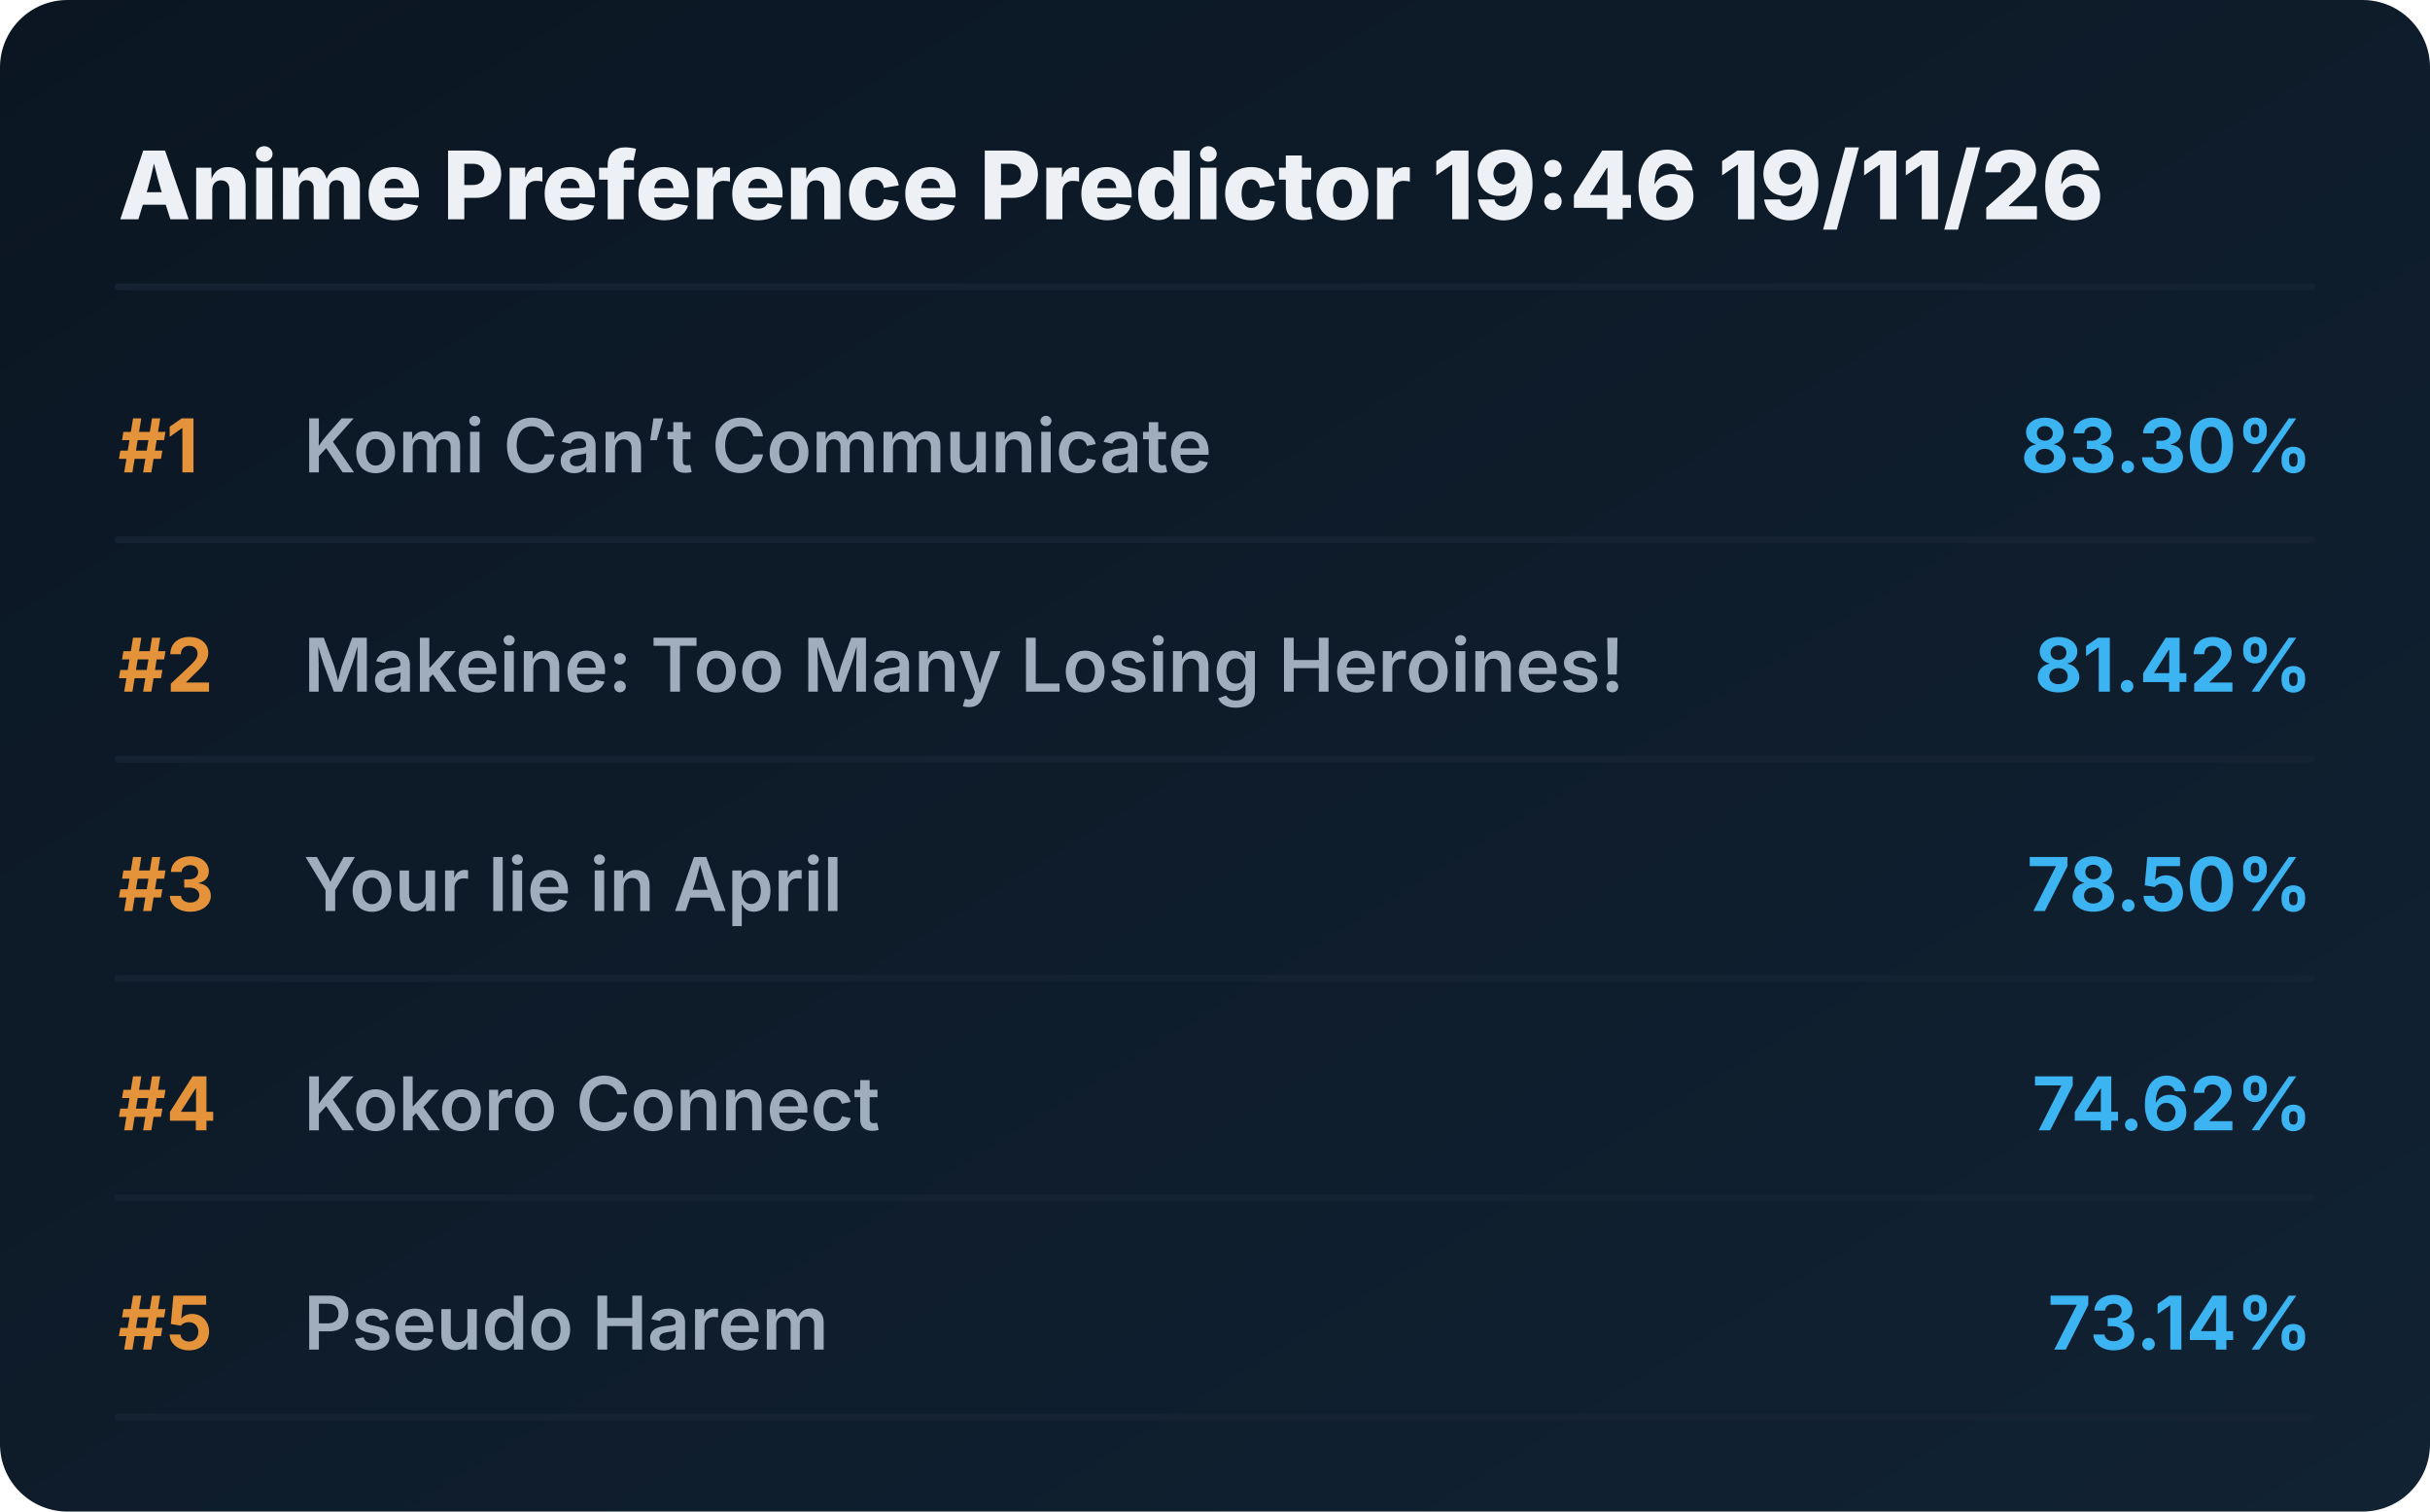
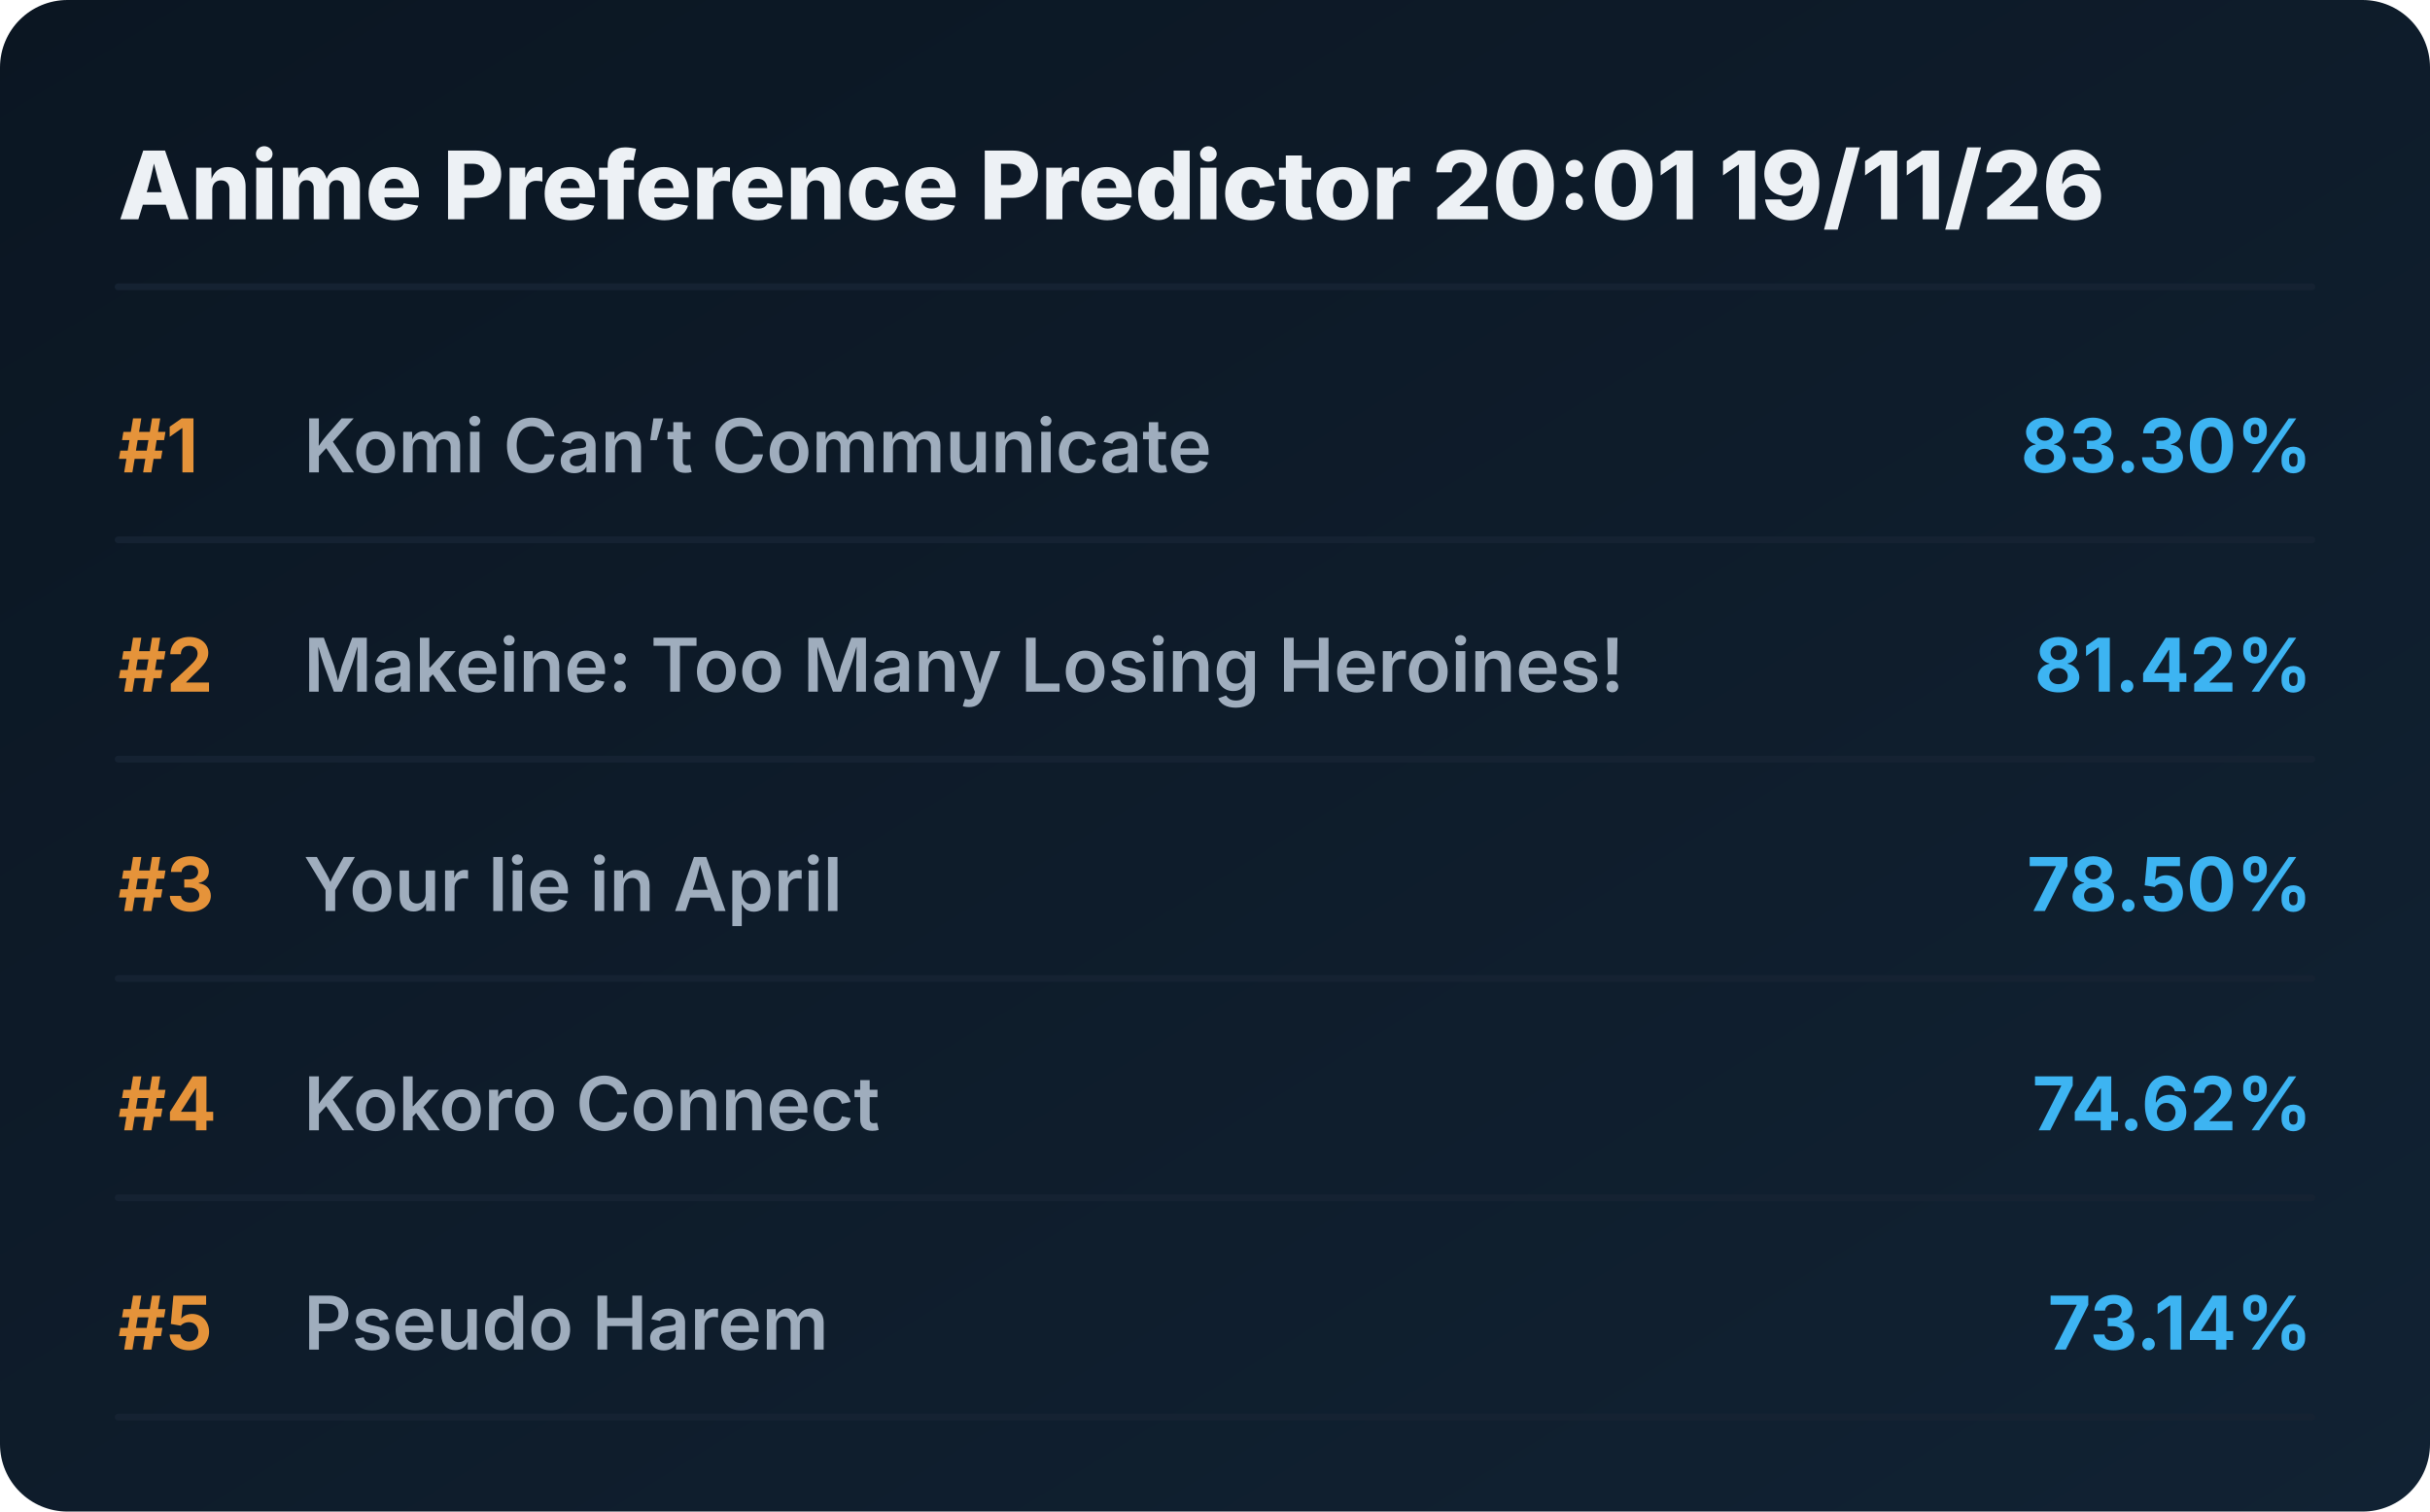
<svg xmlns="http://www.w3.org/2000/svg" viewBox="0 0 720 448" preserveAspectRatio="xMidYMid meet" style="width: 100%; height: auto; max-width: 720px;">
  <defs>
    <linearGradient id="boxGrad" x1="0%" y1="0%" x2="100%" y2="100%">
      <stop offset="0%" stop-color="#0b1622" />
      <stop offset="100%" stop-color="#112233" />
    </linearGradient>
    <clipPath id="titleClip">
      <rect x="90" y="0" width="510" height="100%" />
    </clipPath>
  </defs>
  <style>
    .bg { fill: url(#boxGrad); rx: 20px; }
    .header { font-family: 'Overpass', 'Inter', system-ui, sans-serif; font-weight: 800; font-size: 28px; fill: #edf1f5; }
    .rank { font-family: 'Overpass', 'Inter', system-ui, sans-serif; font-weight: 700; font-size: 22px; fill: #e5933a; }
    .title { font-family: 'Overpass', 'Inter', system-ui, sans-serif; font-weight: 600; font-size: 22px; fill: #9fadbd; }
    .score { font-family: 'Overpass', 'Inter', system-ui, sans-serif; font-weight: 700; font-size: 22px; fill: #3db4f2; }
    .line { stroke: #152232; stroke-width: 2; stroke-linecap: round; }
  </style>
  <rect class="bg" width="720" height="448" />
-   <text x="35" y="65" class="header">Anime Preference Predictor 19:46 19/11/26</text>
+   <text x="35" y="65" class="header">Anime Preference Predictor 20:01 19/11/26</text>
  <line x1="35" y1="85" x2="685" y2="85" class="line" />
  <g transform="translate(0, 0)">
    <text x="35" y="140" class="rank">#1</text>
    <text x="90" y="140" class="title">Komi Can’t Communicate</text>
    <text x="685" y="140" class="score" text-anchor="end">83.30%</text>
    <line x1="35" y1="160" x2="685" y2="160" class="line" />
  </g>
  <g transform="translate(0, 65)">
    <text x="35" y="140" class="rank">#2</text>
    <text x="90" y="140" class="title">Makeine: Too Many Losing Heroines!</text>
    <text x="685" y="140" class="score" text-anchor="end">81.42%</text>
    <line x1="35" y1="160" x2="685" y2="160" class="line" />
  </g>
  <g transform="translate(0, 130)">
    <text x="35" y="140" class="rank">#3</text>
    <text x="90" y="140" class="title">Your lie in April</text>
    <text x="685" y="140" class="score" text-anchor="end">78.50%</text>
    <line x1="35" y1="160" x2="685" y2="160" class="line" />
  </g>
  <g transform="translate(0, 195)">
    <text x="35" y="140" class="rank">#4</text>
    <text x="90" y="140" class="title">Kokoro Connect</text>
    <text x="685" y="140" class="score" text-anchor="end">74.62%</text>
    <line x1="35" y1="160" x2="685" y2="160" class="line" />
  </g>
  <g transform="translate(0, 260)">
    <text x="35" y="140" class="rank">#5</text>
    <text x="90" y="140" class="title">Pseudo Harem</text>
    <text x="685" y="140" class="score" text-anchor="end">73.14%</text>
    <line x1="35" y1="160" x2="685" y2="160" class="line" />
  </g>
</svg>
